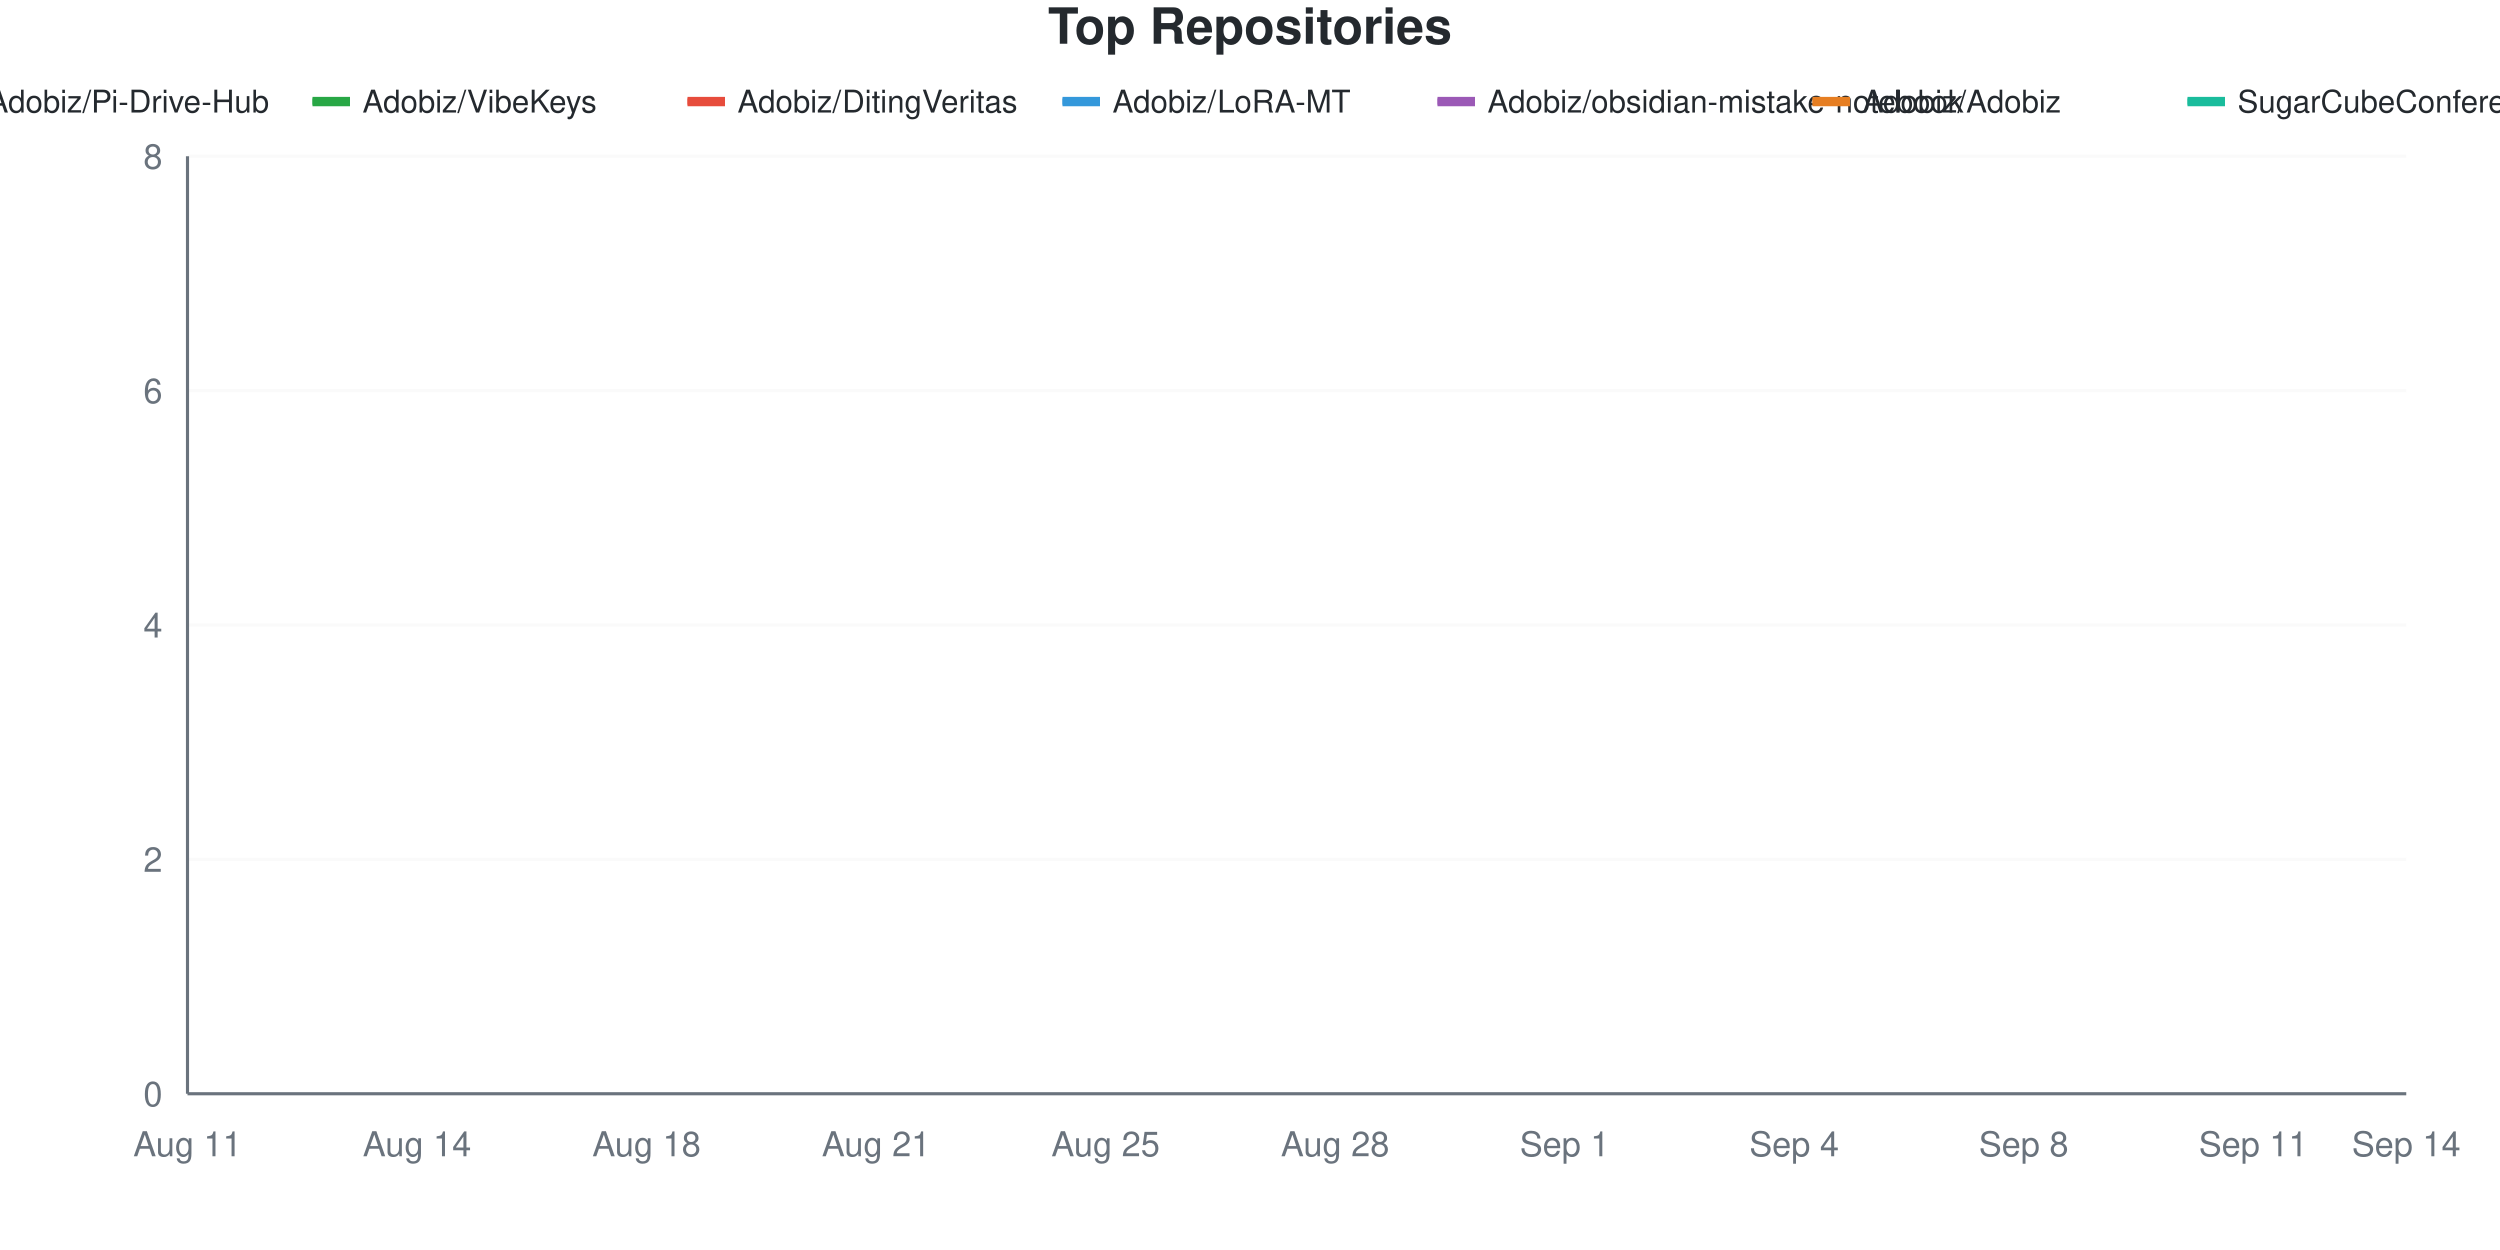
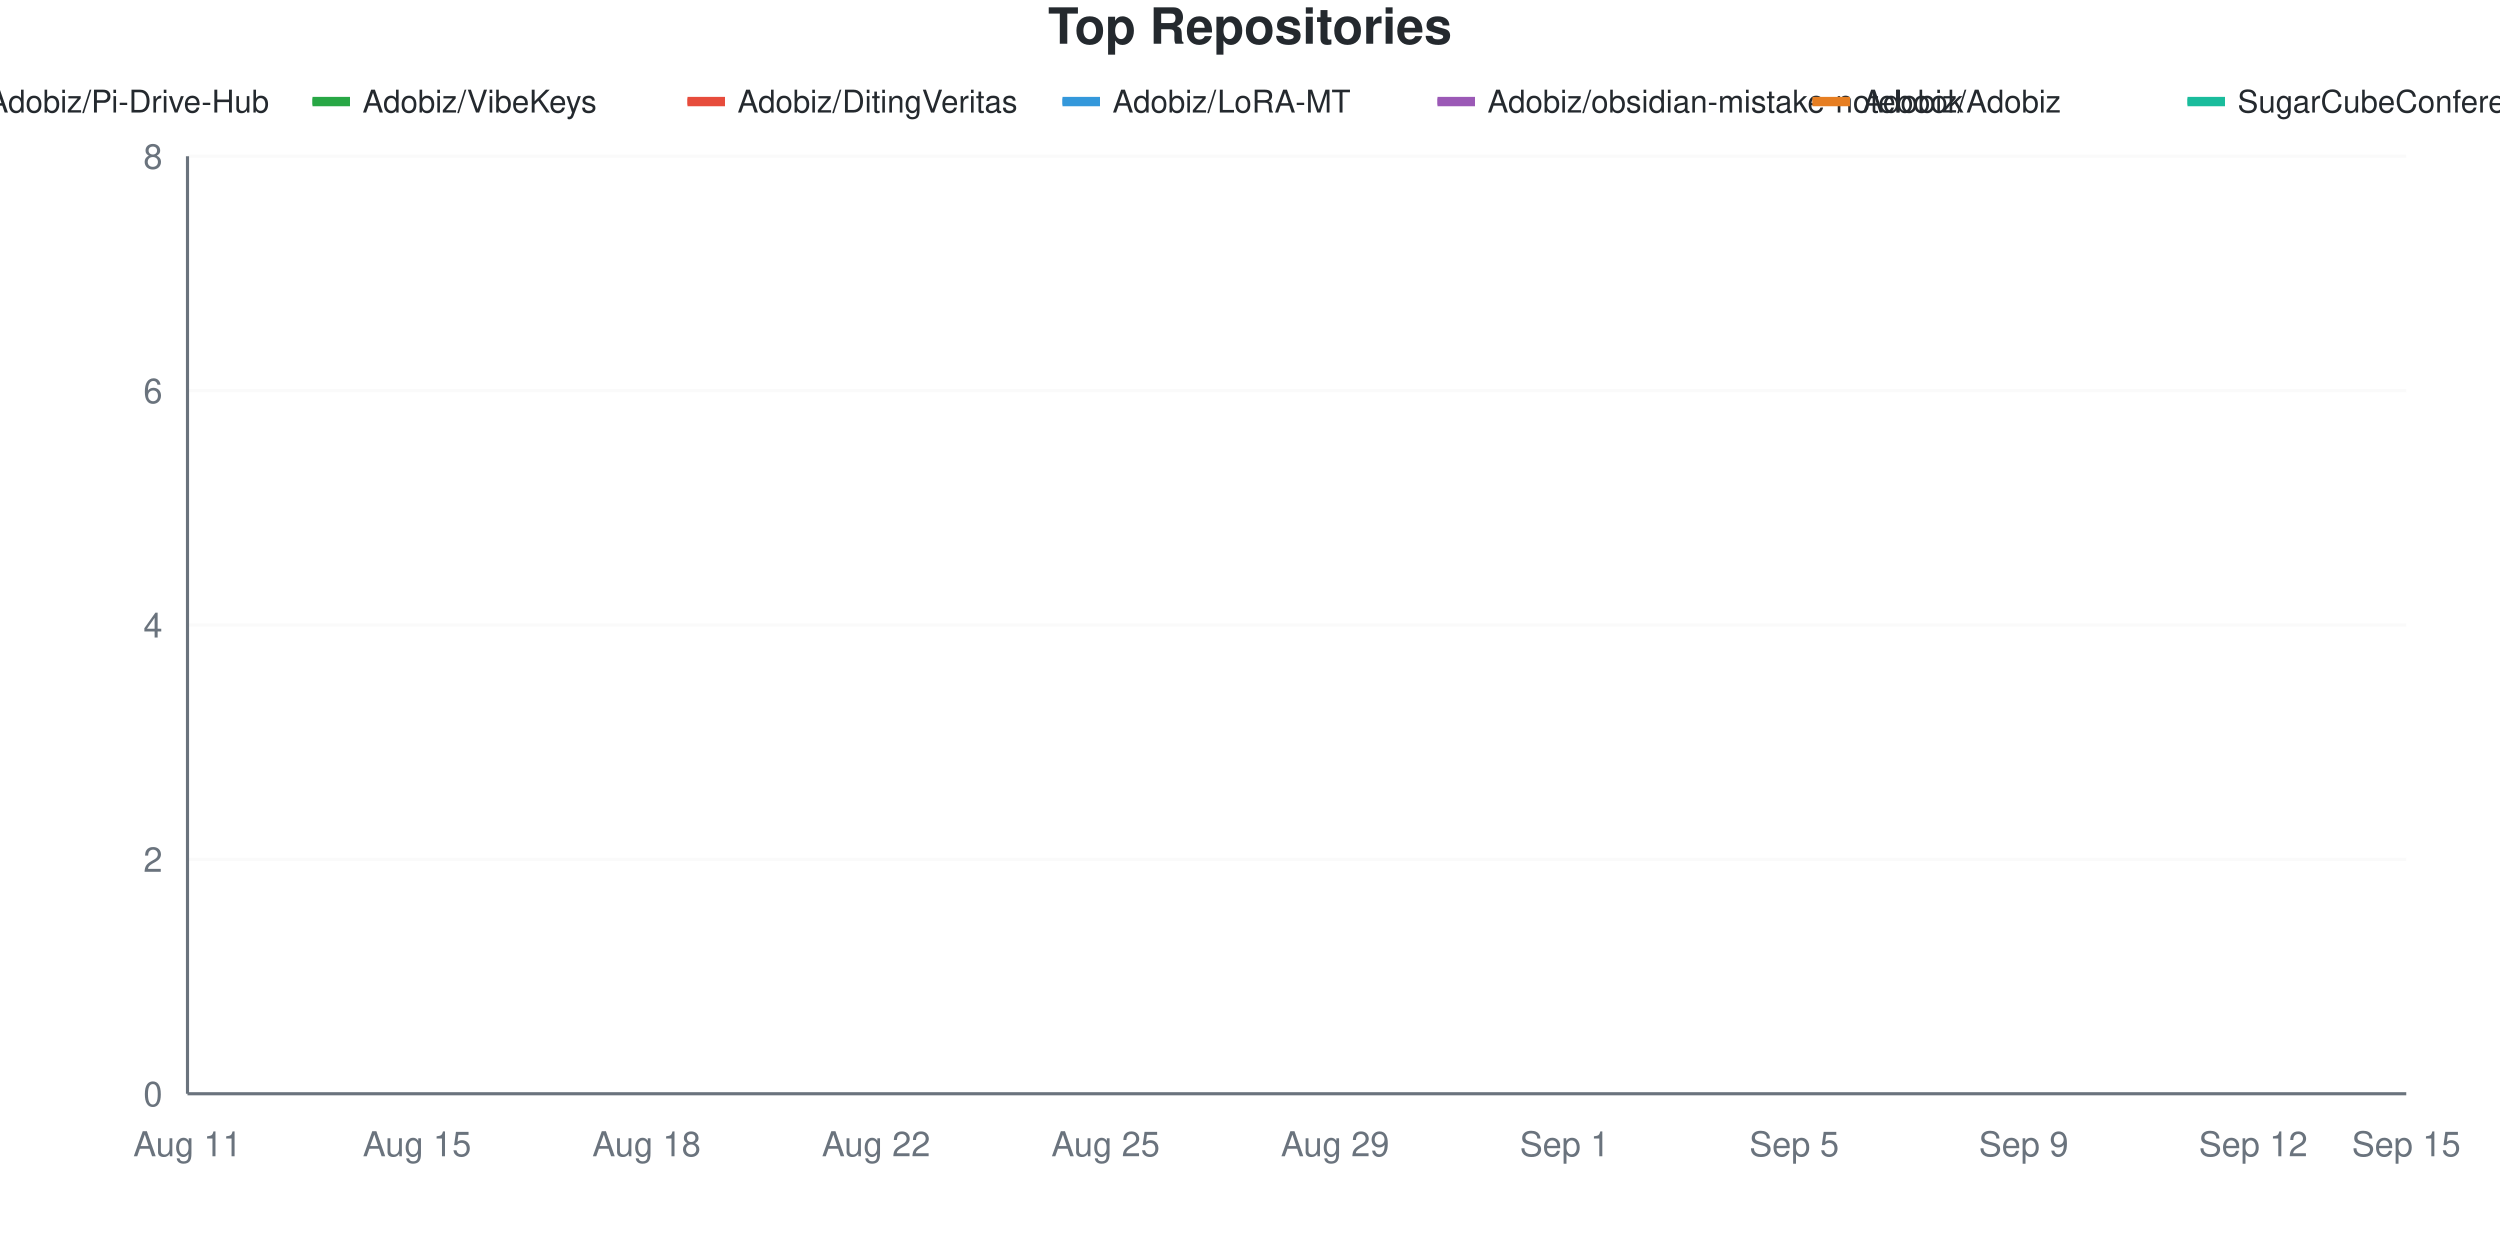
<svg xmlns="http://www.w3.org/2000/svg" viewBox="0 0 800 400" width="800" height="400">
  <style>
    @keyframes drawLine {
      to { stroke-dashoffset: 0; }
    }
    @keyframes fadeInPoint {
      from { opacity: 0; }
      to { opacity: 1; }
    }
    .data-line-0 {
      stroke-dasharray: 1287;
      stroke-dashoffset: 1287;
      animation: drawLine 2s ease-out forwards;
    }
    .data-line-1 {
      stroke-dasharray: 1065;
      stroke-dashoffset: 1065;
      animation: drawLine 2s ease-out forwards;
    }
    .data-line-2 {
      stroke-dasharray: 1065;
      stroke-dashoffset: 1065;
      animation: drawLine 2s ease-out forwards;
    }
    .data-line-3 {
      stroke-dasharray: 1065;
      stroke-dashoffset: 1065;
      animation: drawLine 2s ease-out forwards;
    }
    .data-line-4 {
      stroke-dasharray: 1065;
      stroke-dashoffset: 1065;
      animation: drawLine 2s ease-out forwards;
    }
    .data-line-5 {
      stroke-dasharray: 1065;
      stroke-dashoffset: 1065;
      animation: drawLine 2s ease-out forwards;
    }
    .data-line-6 {
      stroke-dasharray: 1065;
      stroke-dashoffset: 1065;
      animation: drawLine 2s ease-out forwards;
    }
    .data-point {
      opacity: 0;
      animation: fadeInPoint 0.5s ease-out forwards;
    }
    .chart-bg { fill: #fff; }
    .chart-text { fill: #24292e; }
    .chart-muted { fill: #6a737d; }
    .chart-grid { stroke: #eee; }
    .chart-axis { stroke: #6a737d; }
    @media (prefers-color-scheme: dark) {
      .chart-bg { fill: #0d1117; }
      .chart-text { fill: #e6edf3; }
      .chart-muted { fill: #8b949e; }
      .chart-grid { stroke: #21262d; }
      .chart-axis { stroke: #8b949e; }
    }
  </style>
  <rect width="800" height="400" class="chart-bg" />
  <text x="400" y="14" text-anchor="middle" class="chart-text" font-size="16" font-weight="bold" font-family="-apple-system, BlinkMacSystemFont, 'Segoe UI', Helvetica, Arial, sans-serif">Top Repositories</text>
  <g class="legend">
    <rect x="-20" y="31" width="12" height="3" fill="#dfb317" />
    <line x1="-20" y1="32.5" x2="-8" y2="32.5" stroke="#dfb317" stroke-width="2" />
    <text x="-4" y="36" class="chart-text" font-size="10" font-family="-apple-system, BlinkMacSystemFont, 'Segoe UI', Helvetica, Arial, sans-serif">Adobiz/Pi-Drive-Hub</text>
    <rect x="100" y="31" width="12" height="3" fill="#28a745" />
    <line x1="100" y1="32.5" x2="112" y2="32.5" stroke="#28a745" stroke-width="2" />
    <text x="116" y="36" class="chart-text" font-size="10" font-family="-apple-system, BlinkMacSystemFont, 'Segoe UI', Helvetica, Arial, sans-serif">Adobiz/VibeKeys</text>
    <rect x="220" y="31" width="12" height="3" fill="#e74c3c" />
    <line x1="220" y1="32.5" x2="232" y2="32.5" stroke="#e74c3c" stroke-width="2" />
    <text x="236" y="36" class="chart-text" font-size="10" font-family="-apple-system, BlinkMacSystemFont, 'Segoe UI', Helvetica, Arial, sans-serif">Adobiz/DitingVeritas</text>
    <rect x="340" y="31" width="12" height="3" fill="#3498db" />
    <line x1="340" y1="32.5" x2="352" y2="32.5" stroke="#3498db" stroke-width="2" />
    <text x="356" y="36" class="chart-text" font-size="10" font-family="-apple-system, BlinkMacSystemFont, 'Segoe UI', Helvetica, Arial, sans-serif">Adobiz/LoRA-MT</text>
    <rect x="460" y="31" width="12" height="3" fill="#9b59b6" />
    <line x1="460" y1="32.5" x2="472" y2="32.5" stroke="#9b59b6" stroke-width="2" />
    <text x="476" y="36" class="chart-text" font-size="10" font-family="-apple-system, BlinkMacSystemFont, 'Segoe UI', Helvetica, Arial, sans-serif">Adobiz/obsidian-mistake-notebook</text>
    <rect x="580" y="31" width="12" height="3" fill="#e67e22" />
    <line x1="580" y1="32.5" x2="592" y2="32.5" stroke="#e67e22" stroke-width="2" />
    <text x="596" y="36" class="chart-text" font-size="10" font-family="-apple-system, BlinkMacSystemFont, 'Segoe UI', Helvetica, Arial, sans-serif">Adobiz/Adobiz</text>
    <rect x="700" y="31" width="12" height="3" fill="#1abc9c" />
    <line x1="700" y1="32.5" x2="712" y2="32.5" stroke="#1abc9c" stroke-width="2" />
    <text x="716" y="36" class="chart-text" font-size="10" font-family="-apple-system, BlinkMacSystemFont, 'Segoe UI', Helvetica, Arial, sans-serif">SugarCubeConference/CiGA2026GGJ</text>
  </g>
  <g class="grid">
    <line x1="60" y1="350" x2="770" y2="350" class="chart-grid" stroke-opacity="0.3" />
    <text x="52" y="354" text-anchor="end" class="chart-muted" font-size="11" font-family="-apple-system, BlinkMacSystemFont, 'Segoe UI', Helvetica, Arial, sans-serif">0</text>
    <line x1="60" y1="275" x2="770" y2="275" class="chart-grid" stroke-opacity="0.3" />
    <text x="52" y="279" text-anchor="end" class="chart-muted" font-size="11" font-family="-apple-system, BlinkMacSystemFont, 'Segoe UI', Helvetica, Arial, sans-serif">2</text>
    <line x1="60" y1="200" x2="770" y2="200" class="chart-grid" stroke-opacity="0.3" />
    <text x="52" y="204" text-anchor="end" class="chart-muted" font-size="11" font-family="-apple-system, BlinkMacSystemFont, 'Segoe UI', Helvetica, Arial, sans-serif">4</text>
    <line x1="60" y1="125" x2="770" y2="125" class="chart-grid" stroke-opacity="0.3" />
    <text x="52" y="129" text-anchor="end" class="chart-muted" font-size="11" font-family="-apple-system, BlinkMacSystemFont, 'Segoe UI', Helvetica, Arial, sans-serif">6</text>
    <line x1="60" y1="50" x2="770" y2="50" class="chart-grid" stroke-opacity="0.3" />
    <text x="52" y="54" text-anchor="end" class="chart-muted" font-size="11" font-family="-apple-system, BlinkMacSystemFont, 'Segoe UI', Helvetica, Arial, sans-serif">8</text>
  </g>
  <g class="milestones">
    
  </g>
  <g class="x-axis">
    <text x="60" y="370" text-anchor="middle" class="chart-muted" font-size="11" font-family="-apple-system, BlinkMacSystemFont, 'Segoe UI', Helvetica, Arial, sans-serif">Aug 11</text>
-     <text x="133.448" y="370" text-anchor="middle" class="chart-muted" font-size="11" font-family="-apple-system, BlinkMacSystemFont, 'Segoe UI', Helvetica, Arial, sans-serif">Aug 14</text>
+     <text x="133.448" y="370" text-anchor="middle" class="chart-muted" font-size="11" font-family="-apple-system, BlinkMacSystemFont, 'Segoe UI', Helvetica, Arial, sans-serif">Aug 15</text>
    <text x="206.897" y="370" text-anchor="middle" class="chart-muted" font-size="11" font-family="-apple-system, BlinkMacSystemFont, 'Segoe UI', Helvetica, Arial, sans-serif">Aug 18</text>
-     <text x="280.345" y="370" text-anchor="middle" class="chart-muted" font-size="11" font-family="-apple-system, BlinkMacSystemFont, 'Segoe UI', Helvetica, Arial, sans-serif">Aug 21</text>
+     <text x="280.345" y="370" text-anchor="middle" class="chart-muted" font-size="11" font-family="-apple-system, BlinkMacSystemFont, 'Segoe UI', Helvetica, Arial, sans-serif">Aug 22</text>
    <text x="353.793" y="370" text-anchor="middle" class="chart-muted" font-size="11" font-family="-apple-system, BlinkMacSystemFont, 'Segoe UI', Helvetica, Arial, sans-serif">Aug 25</text>
-     <text x="427.241" y="370" text-anchor="middle" class="chart-muted" font-size="11" font-family="-apple-system, BlinkMacSystemFont, 'Segoe UI', Helvetica, Arial, sans-serif">Aug 28</text>
+     <text x="427.241" y="370" text-anchor="middle" class="chart-muted" font-size="11" font-family="-apple-system, BlinkMacSystemFont, 'Segoe UI', Helvetica, Arial, sans-serif">Aug 29</text>
    <text x="500.69" y="370" text-anchor="middle" class="chart-muted" font-size="11" font-family="-apple-system, BlinkMacSystemFont, 'Segoe UI', Helvetica, Arial, sans-serif">Sep 1</text>
-     <text x="574.138" y="370" text-anchor="middle" class="chart-muted" font-size="11" font-family="-apple-system, BlinkMacSystemFont, 'Segoe UI', Helvetica, Arial, sans-serif">Sep 4</text>
-     <text x="647.586" y="370" text-anchor="middle" class="chart-muted" font-size="11" font-family="-apple-system, BlinkMacSystemFont, 'Segoe UI', Helvetica, Arial, sans-serif">Sep 8</text>
-     <text x="721.034" y="370" text-anchor="middle" class="chart-muted" font-size="11" font-family="-apple-system, BlinkMacSystemFont, 'Segoe UI', Helvetica, Arial, sans-serif">Sep 11</text>
-     <text x="770" y="370" text-anchor="middle" class="chart-muted" font-size="11" font-family="-apple-system, BlinkMacSystemFont, 'Segoe UI', Helvetica, Arial, sans-serif">Sep 14</text>
+     <text x="574.138" y="370" text-anchor="middle" class="chart-muted" font-size="11" font-family="-apple-system, BlinkMacSystemFont, 'Segoe UI', Helvetica, Arial, sans-serif">Sep 5</text>
+     <text x="647.586" y="370" text-anchor="middle" class="chart-muted" font-size="11" font-family="-apple-system, BlinkMacSystemFont, 'Segoe UI', Helvetica, Arial, sans-serif">Sep 9</text>
+     <text x="721.034" y="370" text-anchor="middle" class="chart-muted" font-size="11" font-family="-apple-system, BlinkMacSystemFont, 'Segoe UI', Helvetica, Arial, sans-serif">Sep 12</text>
+     <text x="770" y="370" text-anchor="middle" class="chart-muted" font-size="11" font-family="-apple-system, BlinkMacSystemFont, 'Segoe UI', Helvetica, Arial, sans-serif">Sep 15</text>
  </g>
  <line x1="60" y1="50" x2="60" y2="350" class="chart-axis" stroke-width="1" />
  <line x1="60" y1="350" x2="770" y2="350" class="chart-axis" stroke-width="1" />
-   <path d="M60,312.5 C68.161,262.5 76.322,162.5 84.483,162.5 C92.644,162.5 100.805,162.5 108.966,162.5 C117.126,162.5 125.287,162.5 133.448,162.5 C141.609,162.5 149.77,162.5 157.931,162.5 C166.092,162.5 174.253,162.5 182.414,162.5 C190.575,162.5 198.736,162.5 206.897,162.5 C215.057,162.5 223.218,162.5 231.379,162.5 C239.54,162.5 247.701,162.5 255.862,162.5 C264.023,162.5 272.184,162.5 280.345,162.5 C288.506,162.5 296.667,162.5 304.828,162.5 C312.989,162.5 321.149,162.5 329.31,162.5 C337.471,162.5 345.632,162.5 353.793,162.5 C361.954,162.5 370.115,162.5 378.276,162.5 C386.437,162.5 394.598,162.5 402.759,162.5 C410.92,162.5 419.08,162.5 427.241,162.5 C435.402,162.5 443.563,162.5 451.724,162.5 C459.885,162.5 468.046,162.5 476.207,162.5 C484.368,162.5 492.529,162.5 500.69,162.5 C508.851,162.5 517.011,162.5 525.172,162.5 C533.333,162.5 541.494,162.5 549.655,162.5 C557.816,162.5 565.977,162.5 574.138,162.5 C582.299,162.5 590.46,162.5 598.621,162.5 C606.782,162.5 614.943,162.5 623.103,162.5 C631.264,162.5 639.425,162.5 647.586,162.5 C655.747,162.5 663.908,125 672.069,125 C680.23,125 688.391,125 696.552,125 C704.713,125 712.874,125 721.034,125 C729.195,125 737.356,125 745.517,125 C753.678,125 761.839,125 770,125" fill="none" stroke="#dfb317" stroke-width="2.5" class="data-line-0" />
+   <path d="M60,312.5 C68.161,262.5 76.322,162.5 84.483,162.5 C92.644,162.5 100.805,162.5 108.966,162.5 C117.126,162.5 125.287,162.5 133.448,162.5 C141.609,162.5 149.77,162.5 157.931,162.5 C166.092,162.5 174.253,162.5 182.414,162.5 C190.575,162.5 198.736,162.5 206.897,162.5 C215.057,162.5 223.218,162.5 231.379,162.5 C239.54,162.5 247.701,162.5 255.862,162.5 C264.023,162.5 272.184,162.5 280.345,162.5 C288.506,162.5 296.667,162.5 304.828,162.5 C312.989,162.5 321.149,162.5 329.31,162.5 C337.471,162.5 345.632,162.5 353.793,162.5 C361.954,162.5 370.115,162.5 378.276,162.5 C386.437,162.5 394.598,162.5 402.759,162.5 C410.92,162.5 419.08,162.5 427.241,162.5 C435.402,162.5 443.563,162.5 451.724,162.5 C459.885,162.5 468.046,162.5 476.207,162.5 C484.368,162.5 492.529,162.5 500.69,162.5 C508.851,162.5 517.011,162.5 525.172,162.5 C533.333,162.5 541.494,162.5 549.655,162.5 C557.816,162.5 565.977,162.5 574.138,162.5 C582.299,162.5 590.46,162.5 598.621,162.5 C606.782,162.5 614.943,162.5 623.103,162.5 C631.264,162.5 639.425,125 647.586,125 C655.747,125 663.908,125 672.069,125 C680.23,125 688.391,125 696.552,125 C704.713,125 712.874,125 721.034,125 C729.195,125 737.356,125 745.517,125 C753.678,125 761.839,125 770,125" fill="none" stroke="#dfb317" stroke-width="2.5" class="data-line-0" />
  <path d="M60,237.5 C68.161,237.5 76.322,237.5 84.483,237.5 C92.644,237.5 100.805,237.5 108.966,237.5 C117.126,237.5 125.287,237.5 133.448,237.5 C141.609,237.5 149.77,237.5 157.931,237.5 C166.092,237.5 174.253,237.5 182.414,237.5 C190.575,237.5 198.736,237.5 206.897,237.5 C215.057,237.5 223.218,237.5 231.379,237.5 C239.54,237.5 247.701,237.5 255.862,237.5 C264.023,237.5 272.184,237.5 280.345,237.5 C288.506,237.5 296.667,237.5 304.828,237.5 C312.989,237.5 321.149,237.5 329.31,237.5 C337.471,237.5 345.632,237.5 353.793,237.5 C361.954,237.5 370.115,237.5 378.276,237.5 C386.437,237.5 394.598,237.5 402.759,237.5 C410.92,237.5 419.08,237.5 427.241,237.5 C435.402,237.5 443.563,237.5 451.724,237.5 C459.885,237.5 468.046,237.5 476.207,237.5 C484.368,237.5 492.529,237.5 500.69,237.5 C508.851,237.5 517.011,237.5 525.172,237.5 C533.333,237.5 541.494,237.5 549.655,237.5 C557.816,237.5 565.977,237.5 574.138,237.5 C582.299,237.5 590.46,237.5 598.621,237.5 C606.782,237.5 614.943,237.5 623.103,237.5 C631.264,237.5 639.425,237.5 647.586,237.5 C655.747,237.5 663.908,237.5 672.069,237.5 C680.23,237.5 688.391,237.5 696.552,237.5 C704.713,237.5 712.874,237.5 721.034,237.5 C729.195,237.5 737.356,237.5 745.517,237.5 C753.678,237.5 761.839,237.5 770,237.5" fill="none" stroke="#28a745" stroke-width="2.5" class="data-line-1" />
  <path d="M60,275 C68.161,275 76.322,275 84.483,275 C92.644,275 100.805,275 108.966,275 C117.126,275 125.287,275 133.448,275 C141.609,275 149.77,275 157.931,275 C166.092,275 174.253,275 182.414,275 C190.575,275 198.736,275 206.897,275 C215.057,275 223.218,275 231.379,275 C239.54,275 247.701,275 255.862,275 C264.023,275 272.184,275 280.345,275 C288.506,275 296.667,275 304.828,275 C312.989,275 321.149,275 329.31,275 C337.471,275 345.632,275 353.793,275 C361.954,275 370.115,275 378.276,275 C386.437,275 394.598,275 402.759,275 C410.92,275 419.08,275 427.241,275 C435.402,275 443.563,275 451.724,275 C459.885,275 468.046,275 476.207,275 C484.368,275 492.529,275 500.69,275 C508.851,275 517.011,275 525.172,275 C533.333,275 541.494,275 549.655,275 C557.816,275 565.977,275 574.138,275 C582.299,275 590.46,275 598.621,275 C606.782,275 614.943,275 623.103,275 C631.264,275 639.425,275 647.586,275 C655.747,275 663.908,275 672.069,275 C680.23,275 688.391,275 696.552,275 C704.713,275 712.874,275 721.034,275 C729.195,275 737.356,275 745.517,275 C753.678,275 761.839,275 770,275" fill="none" stroke="#e74c3c" stroke-width="2.5" class="data-line-2" />
  <path d="M60,312.5 C68.161,312.5 76.322,312.5 84.483,312.5 C92.644,312.5 100.805,312.5 108.966,312.5 C117.126,312.5 125.287,312.5 133.448,312.5 C141.609,312.5 149.77,312.5 157.931,312.5 C166.092,312.5 174.253,312.5 182.414,312.5 C190.575,312.5 198.736,312.5 206.897,312.5 C215.057,312.5 223.218,312.5 231.379,312.5 C239.54,312.5 247.701,312.5 255.862,312.5 C264.023,312.5 272.184,312.5 280.345,312.5 C288.506,312.5 296.667,312.5 304.828,312.5 C312.989,312.5 321.149,312.5 329.31,312.5 C337.471,312.5 345.632,312.5 353.793,312.5 C361.954,312.5 370.115,312.5 378.276,312.5 C386.437,312.5 394.598,312.5 402.759,312.5 C410.92,312.5 419.08,312.5 427.241,312.5 C435.402,312.5 443.563,312.5 451.724,312.5 C459.885,312.5 468.046,312.5 476.207,312.5 C484.368,312.5 492.529,312.5 500.69,312.5 C508.851,312.5 517.011,312.5 525.172,312.5 C533.333,312.5 541.494,312.5 549.655,312.5 C557.816,312.5 565.977,312.5 574.138,312.5 C582.299,312.5 590.46,312.5 598.621,312.5 C606.782,312.5 614.943,312.5 623.103,312.5 C631.264,312.5 639.425,312.5 647.586,312.5 C655.747,312.5 663.908,312.5 672.069,312.5 C680.23,312.5 688.391,312.5 696.552,312.5 C704.713,312.5 712.874,312.5 721.034,312.5 C729.195,312.5 737.356,312.5 745.517,312.5 C753.678,312.5 761.839,312.5 770,312.5" fill="none" stroke="#3498db" stroke-width="2.5" class="data-line-3" />
  <path d="M60,312.5 C68.161,312.5 76.322,312.5 84.483,312.5 C92.644,312.5 100.805,312.5 108.966,312.5 C117.126,312.5 125.287,312.5 133.448,312.5 C141.609,312.5 149.77,312.5 157.931,312.5 C166.092,312.5 174.253,312.5 182.414,312.5 C190.575,312.5 198.736,312.5 206.897,312.5 C215.057,312.5 223.218,312.5 231.379,312.5 C239.54,312.5 247.701,312.5 255.862,312.5 C264.023,312.5 272.184,312.5 280.345,312.5 C288.506,312.5 296.667,312.5 304.828,312.5 C312.989,312.5 321.149,312.5 329.31,312.5 C337.471,312.5 345.632,312.5 353.793,312.5 C361.954,312.5 370.115,312.5 378.276,312.5 C386.437,312.5 394.598,312.5 402.759,312.5 C410.92,312.5 419.08,312.5 427.241,312.5 C435.402,312.5 443.563,312.5 451.724,312.5 C459.885,312.5 468.046,312.5 476.207,312.5 C484.368,312.5 492.529,312.5 500.69,312.5 C508.851,312.5 517.011,312.5 525.172,312.5 C533.333,312.5 541.494,312.5 549.655,312.5 C557.816,312.5 565.977,312.5 574.138,312.5 C582.299,312.5 590.46,312.5 598.621,312.5 C606.782,312.5 614.943,312.5 623.103,312.5 C631.264,312.5 639.425,312.5 647.586,312.5 C655.747,312.5 663.908,312.5 672.069,312.5 C680.23,312.5 688.391,312.5 696.552,312.5 C704.713,312.5 712.874,312.5 721.034,312.5 C729.195,312.5 737.356,312.5 745.517,312.5 C753.678,312.5 761.839,312.5 770,312.5" fill="none" stroke="#9b59b6" stroke-width="2.5" class="data-line-4" />
  <path d="M60,350 C68.161,350 76.322,350 84.483,350 C92.644,350 100.805,350 108.966,350 C117.126,350 125.287,350 133.448,350 C141.609,350 149.77,350 157.931,350 C166.092,350 174.253,350 182.414,350 C190.575,350 198.736,350 206.897,350 C215.057,350 223.218,350 231.379,350 C239.54,350 247.701,350 255.862,350 C264.023,350 272.184,350 280.345,350 C288.506,350 296.667,350 304.828,350 C312.989,350 321.149,350 329.31,350 C337.471,350 345.632,350 353.793,350 C361.954,350 370.115,350 378.276,350 C386.437,350 394.598,350 402.759,350 C410.92,350 419.08,350 427.241,350 C435.402,350 443.563,350 451.724,350 C459.885,350 468.046,350 476.207,350 C484.368,350 492.529,350 500.69,350 C508.851,350 517.011,350 525.172,350 C533.333,350 541.494,350 549.655,350 C557.816,350 565.977,350 574.138,350 C582.299,350 590.46,350 598.621,350 C606.782,350 614.943,350 623.103,350 C631.264,350 639.425,350 647.586,350 C655.747,350 663.908,350 672.069,350 C680.23,350 688.391,350 696.552,350 C704.713,350 712.874,350 721.034,350 C729.195,350 737.356,350 745.517,350 C753.678,350 761.839,350 770,350" fill="none" stroke="#e67e22" stroke-width="2.5" class="data-line-5" />
  <path d="M60,350 C68.161,350 76.322,350 84.483,350 C92.644,350 100.805,350 108.966,350 C117.126,350 125.287,350 133.448,350 C141.609,350 149.77,350 157.931,350 C166.092,350 174.253,350 182.414,350 C190.575,350 198.736,350 206.897,350 C215.057,350 223.218,350 231.379,350 C239.54,350 247.701,350 255.862,350 C264.023,350 272.184,350 280.345,350 C288.506,350 296.667,350 304.828,350 C312.989,350 321.149,350 329.31,350 C337.471,350 345.632,350 353.793,350 C361.954,350 370.115,350 378.276,350 C386.437,350 394.598,350 402.759,350 C410.92,350 419.08,350 427.241,350 C435.402,350 443.563,350 451.724,350 C459.885,350 468.046,350 476.207,350 C484.368,350 492.529,350 500.69,350 C508.851,350 517.011,350 525.172,350 C533.333,350 541.494,350 549.655,350 C557.816,350 565.977,350 574.138,350 C582.299,350 590.46,350 598.621,350 C606.782,350 614.943,350 623.103,350 C631.264,350 639.425,350 647.586,350 C655.747,350 663.908,350 672.069,350 C680.23,350 688.391,350 696.552,350 C704.713,350 712.874,350 721.034,350 C729.195,350 737.356,350 745.517,350 C753.678,350 761.839,350 770,350" fill="none" stroke="#1abc9c" stroke-width="2.5" class="data-line-6" />
  <g class="points">
    <circle cx="60" cy="312.5" r="4" fill="#dfb317" class="data-point" style="animation-delay: 1.50s" />
    <circle cx="84.483" cy="162.5" r="4" fill="#dfb317" class="data-point" style="animation-delay: 1.55s" />
    <circle cx="108.966" cy="162.5" r="4" fill="#dfb317" class="data-point" style="animation-delay: 1.60s" />
    <circle cx="133.448" cy="162.5" r="4" fill="#dfb317" class="data-point" style="animation-delay: 1.65s" />
    <circle cx="157.931" cy="162.5" r="4" fill="#dfb317" class="data-point" style="animation-delay: 1.70s" />
    <circle cx="182.414" cy="162.5" r="4" fill="#dfb317" class="data-point" style="animation-delay: 1.75s" />
    <circle cx="206.897" cy="162.5" r="4" fill="#dfb317" class="data-point" style="animation-delay: 1.80s" />
    <circle cx="231.379" cy="162.5" r="4" fill="#dfb317" class="data-point" style="animation-delay: 1.85s" />
    <circle cx="255.862" cy="162.5" r="4" fill="#dfb317" class="data-point" style="animation-delay: 1.90s" />
    <circle cx="280.345" cy="162.5" r="4" fill="#dfb317" class="data-point" style="animation-delay: 1.95s" />
    <circle cx="304.828" cy="162.5" r="4" fill="#dfb317" class="data-point" style="animation-delay: 2.00s" />
    <circle cx="329.31" cy="162.5" r="4" fill="#dfb317" class="data-point" style="animation-delay: 2.05s" />
    <circle cx="353.793" cy="162.5" r="4" fill="#dfb317" class="data-point" style="animation-delay: 2.10s" />
    <circle cx="378.276" cy="162.5" r="4" fill="#dfb317" class="data-point" style="animation-delay: 2.15s" />
    <circle cx="402.759" cy="162.5" r="4" fill="#dfb317" class="data-point" style="animation-delay: 2.20s" />
    <circle cx="427.241" cy="162.5" r="4" fill="#dfb317" class="data-point" style="animation-delay: 2.25s" />
    <circle cx="451.724" cy="162.5" r="4" fill="#dfb317" class="data-point" style="animation-delay: 2.30s" />
    <circle cx="476.207" cy="162.5" r="4" fill="#dfb317" class="data-point" style="animation-delay: 2.35s" />
    <circle cx="500.69" cy="162.5" r="4" fill="#dfb317" class="data-point" style="animation-delay: 2.40s" />
    <circle cx="525.172" cy="162.5" r="4" fill="#dfb317" class="data-point" style="animation-delay: 2.45s" />
    <circle cx="549.655" cy="162.5" r="4" fill="#dfb317" class="data-point" style="animation-delay: 2.50s" />
    <circle cx="574.138" cy="162.5" r="4" fill="#dfb317" class="data-point" style="animation-delay: 2.55s" />
    <circle cx="598.621" cy="162.5" r="4" fill="#dfb317" class="data-point" style="animation-delay: 2.60s" />
    <circle cx="623.103" cy="162.5" r="4" fill="#dfb317" class="data-point" style="animation-delay: 2.65s" />
-     <circle cx="647.586" cy="162.5" r="4" fill="#dfb317" class="data-point" style="animation-delay: 2.70s" />
+     <circle cx="647.586" cy="125" r="4" fill="#dfb317" class="data-point" style="animation-delay: 2.70s" />
    <circle cx="672.069" cy="125" r="4" fill="#dfb317" class="data-point" style="animation-delay: 2.75s" />
    <circle cx="696.552" cy="125" r="4" fill="#dfb317" class="data-point" style="animation-delay: 2.80s" />
    <circle cx="721.034" cy="125" r="4" fill="#dfb317" class="data-point" style="animation-delay: 2.85s" />
    <circle cx="745.517" cy="125" r="4" fill="#dfb317" class="data-point" style="animation-delay: 2.90s" />
    <circle cx="770" cy="125" r="4" fill="#dfb317" class="data-point" style="animation-delay: 2.95s" />
    <circle cx="60" cy="237.5" r="4" fill="#28a745" class="data-point" style="animation-delay: 1.50s" />
    <circle cx="84.483" cy="237.5" r="4" fill="#28a745" class="data-point" style="animation-delay: 1.55s" />
    <circle cx="108.966" cy="237.5" r="4" fill="#28a745" class="data-point" style="animation-delay: 1.60s" />
    <circle cx="133.448" cy="237.5" r="4" fill="#28a745" class="data-point" style="animation-delay: 1.65s" />
    <circle cx="157.931" cy="237.5" r="4" fill="#28a745" class="data-point" style="animation-delay: 1.70s" />
    <circle cx="182.414" cy="237.5" r="4" fill="#28a745" class="data-point" style="animation-delay: 1.75s" />
    <circle cx="206.897" cy="237.5" r="4" fill="#28a745" class="data-point" style="animation-delay: 1.80s" />
    <circle cx="231.379" cy="237.5" r="4" fill="#28a745" class="data-point" style="animation-delay: 1.85s" />
    <circle cx="255.862" cy="237.5" r="4" fill="#28a745" class="data-point" style="animation-delay: 1.90s" />
    <circle cx="280.345" cy="237.5" r="4" fill="#28a745" class="data-point" style="animation-delay: 1.95s" />
    <circle cx="304.828" cy="237.5" r="4" fill="#28a745" class="data-point" style="animation-delay: 2.00s" />
    <circle cx="329.31" cy="237.5" r="4" fill="#28a745" class="data-point" style="animation-delay: 2.05s" />
    <circle cx="353.793" cy="237.5" r="4" fill="#28a745" class="data-point" style="animation-delay: 2.10s" />
    <circle cx="378.276" cy="237.5" r="4" fill="#28a745" class="data-point" style="animation-delay: 2.15s" />
    <circle cx="402.759" cy="237.5" r="4" fill="#28a745" class="data-point" style="animation-delay: 2.20s" />
    <circle cx="427.241" cy="237.5" r="4" fill="#28a745" class="data-point" style="animation-delay: 2.25s" />
    <circle cx="451.724" cy="237.5" r="4" fill="#28a745" class="data-point" style="animation-delay: 2.30s" />
    <circle cx="476.207" cy="237.5" r="4" fill="#28a745" class="data-point" style="animation-delay: 2.35s" />
    <circle cx="500.69" cy="237.5" r="4" fill="#28a745" class="data-point" style="animation-delay: 2.40s" />
    <circle cx="525.172" cy="237.5" r="4" fill="#28a745" class="data-point" style="animation-delay: 2.45s" />
    <circle cx="549.655" cy="237.5" r="4" fill="#28a745" class="data-point" style="animation-delay: 2.50s" />
    <circle cx="574.138" cy="237.5" r="4" fill="#28a745" class="data-point" style="animation-delay: 2.55s" />
    <circle cx="598.621" cy="237.5" r="4" fill="#28a745" class="data-point" style="animation-delay: 2.60s" />
    <circle cx="623.103" cy="237.5" r="4" fill="#28a745" class="data-point" style="animation-delay: 2.65s" />
    <circle cx="647.586" cy="237.5" r="4" fill="#28a745" class="data-point" style="animation-delay: 2.70s" />
    <circle cx="672.069" cy="237.5" r="4" fill="#28a745" class="data-point" style="animation-delay: 2.75s" />
    <circle cx="696.552" cy="237.5" r="4" fill="#28a745" class="data-point" style="animation-delay: 2.80s" />
    <circle cx="721.034" cy="237.5" r="4" fill="#28a745" class="data-point" style="animation-delay: 2.85s" />
    <circle cx="745.517" cy="237.5" r="4" fill="#28a745" class="data-point" style="animation-delay: 2.90s" />
    <circle cx="770" cy="237.5" r="4" fill="#28a745" class="data-point" style="animation-delay: 2.95s" />
    <circle cx="60" cy="275" r="4" fill="#e74c3c" class="data-point" style="animation-delay: 1.50s" />
    <circle cx="84.483" cy="275" r="4" fill="#e74c3c" class="data-point" style="animation-delay: 1.55s" />
    <circle cx="108.966" cy="275" r="4" fill="#e74c3c" class="data-point" style="animation-delay: 1.60s" />
    <circle cx="133.448" cy="275" r="4" fill="#e74c3c" class="data-point" style="animation-delay: 1.65s" />
    <circle cx="157.931" cy="275" r="4" fill="#e74c3c" class="data-point" style="animation-delay: 1.70s" />
    <circle cx="182.414" cy="275" r="4" fill="#e74c3c" class="data-point" style="animation-delay: 1.75s" />
    <circle cx="206.897" cy="275" r="4" fill="#e74c3c" class="data-point" style="animation-delay: 1.80s" />
    <circle cx="231.379" cy="275" r="4" fill="#e74c3c" class="data-point" style="animation-delay: 1.85s" />
    <circle cx="255.862" cy="275" r="4" fill="#e74c3c" class="data-point" style="animation-delay: 1.90s" />
    <circle cx="280.345" cy="275" r="4" fill="#e74c3c" class="data-point" style="animation-delay: 1.95s" />
    <circle cx="304.828" cy="275" r="4" fill="#e74c3c" class="data-point" style="animation-delay: 2.00s" />
    <circle cx="329.31" cy="275" r="4" fill="#e74c3c" class="data-point" style="animation-delay: 2.05s" />
    <circle cx="353.793" cy="275" r="4" fill="#e74c3c" class="data-point" style="animation-delay: 2.10s" />
    <circle cx="378.276" cy="275" r="4" fill="#e74c3c" class="data-point" style="animation-delay: 2.15s" />
    <circle cx="402.759" cy="275" r="4" fill="#e74c3c" class="data-point" style="animation-delay: 2.20s" />
    <circle cx="427.241" cy="275" r="4" fill="#e74c3c" class="data-point" style="animation-delay: 2.25s" />
    <circle cx="451.724" cy="275" r="4" fill="#e74c3c" class="data-point" style="animation-delay: 2.30s" />
    <circle cx="476.207" cy="275" r="4" fill="#e74c3c" class="data-point" style="animation-delay: 2.35s" />
    <circle cx="500.69" cy="275" r="4" fill="#e74c3c" class="data-point" style="animation-delay: 2.40s" />
    <circle cx="525.172" cy="275" r="4" fill="#e74c3c" class="data-point" style="animation-delay: 2.45s" />
    <circle cx="549.655" cy="275" r="4" fill="#e74c3c" class="data-point" style="animation-delay: 2.50s" />
    <circle cx="574.138" cy="275" r="4" fill="#e74c3c" class="data-point" style="animation-delay: 2.55s" />
    <circle cx="598.621" cy="275" r="4" fill="#e74c3c" class="data-point" style="animation-delay: 2.60s" />
    <circle cx="623.103" cy="275" r="4" fill="#e74c3c" class="data-point" style="animation-delay: 2.65s" />
    <circle cx="647.586" cy="275" r="4" fill="#e74c3c" class="data-point" style="animation-delay: 2.70s" />
    <circle cx="672.069" cy="275" r="4" fill="#e74c3c" class="data-point" style="animation-delay: 2.75s" />
    <circle cx="696.552" cy="275" r="4" fill="#e74c3c" class="data-point" style="animation-delay: 2.80s" />
    <circle cx="721.034" cy="275" r="4" fill="#e74c3c" class="data-point" style="animation-delay: 2.85s" />
    <circle cx="745.517" cy="275" r="4" fill="#e74c3c" class="data-point" style="animation-delay: 2.90s" />
    <circle cx="770" cy="275" r="4" fill="#e74c3c" class="data-point" style="animation-delay: 2.95s" />
    <circle cx="60" cy="312.5" r="4" fill="#3498db" class="data-point" style="animation-delay: 1.50s" />
    <circle cx="84.483" cy="312.5" r="4" fill="#3498db" class="data-point" style="animation-delay: 1.55s" />
    <circle cx="108.966" cy="312.5" r="4" fill="#3498db" class="data-point" style="animation-delay: 1.60s" />
    <circle cx="133.448" cy="312.5" r="4" fill="#3498db" class="data-point" style="animation-delay: 1.65s" />
    <circle cx="157.931" cy="312.5" r="4" fill="#3498db" class="data-point" style="animation-delay: 1.70s" />
    <circle cx="182.414" cy="312.5" r="4" fill="#3498db" class="data-point" style="animation-delay: 1.75s" />
    <circle cx="206.897" cy="312.5" r="4" fill="#3498db" class="data-point" style="animation-delay: 1.80s" />
    <circle cx="231.379" cy="312.5" r="4" fill="#3498db" class="data-point" style="animation-delay: 1.85s" />
    <circle cx="255.862" cy="312.5" r="4" fill="#3498db" class="data-point" style="animation-delay: 1.90s" />
    <circle cx="280.345" cy="312.5" r="4" fill="#3498db" class="data-point" style="animation-delay: 1.95s" />
    <circle cx="304.828" cy="312.5" r="4" fill="#3498db" class="data-point" style="animation-delay: 2.00s" />
    <circle cx="329.31" cy="312.5" r="4" fill="#3498db" class="data-point" style="animation-delay: 2.05s" />
    <circle cx="353.793" cy="312.5" r="4" fill="#3498db" class="data-point" style="animation-delay: 2.10s" />
    <circle cx="378.276" cy="312.5" r="4" fill="#3498db" class="data-point" style="animation-delay: 2.15s" />
    <circle cx="402.759" cy="312.5" r="4" fill="#3498db" class="data-point" style="animation-delay: 2.20s" />
    <circle cx="427.241" cy="312.5" r="4" fill="#3498db" class="data-point" style="animation-delay: 2.25s" />
    <circle cx="451.724" cy="312.5" r="4" fill="#3498db" class="data-point" style="animation-delay: 2.30s" />
    <circle cx="476.207" cy="312.5" r="4" fill="#3498db" class="data-point" style="animation-delay: 2.35s" />
    <circle cx="500.69" cy="312.5" r="4" fill="#3498db" class="data-point" style="animation-delay: 2.40s" />
    <circle cx="525.172" cy="312.5" r="4" fill="#3498db" class="data-point" style="animation-delay: 2.45s" />
    <circle cx="549.655" cy="312.5" r="4" fill="#3498db" class="data-point" style="animation-delay: 2.50s" />
    <circle cx="574.138" cy="312.5" r="4" fill="#3498db" class="data-point" style="animation-delay: 2.55s" />
    <circle cx="598.621" cy="312.5" r="4" fill="#3498db" class="data-point" style="animation-delay: 2.60s" />
    <circle cx="623.103" cy="312.5" r="4" fill="#3498db" class="data-point" style="animation-delay: 2.65s" />
    <circle cx="647.586" cy="312.5" r="4" fill="#3498db" class="data-point" style="animation-delay: 2.70s" />
    <circle cx="672.069" cy="312.5" r="4" fill="#3498db" class="data-point" style="animation-delay: 2.75s" />
    <circle cx="696.552" cy="312.5" r="4" fill="#3498db" class="data-point" style="animation-delay: 2.80s" />
    <circle cx="721.034" cy="312.5" r="4" fill="#3498db" class="data-point" style="animation-delay: 2.85s" />
    <circle cx="745.517" cy="312.5" r="4" fill="#3498db" class="data-point" style="animation-delay: 2.90s" />
    <circle cx="770" cy="312.5" r="4" fill="#3498db" class="data-point" style="animation-delay: 2.95s" />
    <circle cx="60" cy="312.5" r="4" fill="#9b59b6" class="data-point" style="animation-delay: 1.50s" />
    <circle cx="84.483" cy="312.5" r="4" fill="#9b59b6" class="data-point" style="animation-delay: 1.55s" />
    <circle cx="108.966" cy="312.5" r="4" fill="#9b59b6" class="data-point" style="animation-delay: 1.60s" />
    <circle cx="133.448" cy="312.5" r="4" fill="#9b59b6" class="data-point" style="animation-delay: 1.65s" />
    <circle cx="157.931" cy="312.5" r="4" fill="#9b59b6" class="data-point" style="animation-delay: 1.70s" />
    <circle cx="182.414" cy="312.5" r="4" fill="#9b59b6" class="data-point" style="animation-delay: 1.75s" />
    <circle cx="206.897" cy="312.5" r="4" fill="#9b59b6" class="data-point" style="animation-delay: 1.80s" />
    <circle cx="231.379" cy="312.5" r="4" fill="#9b59b6" class="data-point" style="animation-delay: 1.85s" />
    <circle cx="255.862" cy="312.5" r="4" fill="#9b59b6" class="data-point" style="animation-delay: 1.90s" />
    <circle cx="280.345" cy="312.5" r="4" fill="#9b59b6" class="data-point" style="animation-delay: 1.95s" />
    <circle cx="304.828" cy="312.5" r="4" fill="#9b59b6" class="data-point" style="animation-delay: 2.00s" />
    <circle cx="329.31" cy="312.5" r="4" fill="#9b59b6" class="data-point" style="animation-delay: 2.05s" />
    <circle cx="353.793" cy="312.5" r="4" fill="#9b59b6" class="data-point" style="animation-delay: 2.10s" />
    <circle cx="378.276" cy="312.5" r="4" fill="#9b59b6" class="data-point" style="animation-delay: 2.15s" />
    <circle cx="402.759" cy="312.5" r="4" fill="#9b59b6" class="data-point" style="animation-delay: 2.20s" />
    <circle cx="427.241" cy="312.5" r="4" fill="#9b59b6" class="data-point" style="animation-delay: 2.25s" />
    <circle cx="451.724" cy="312.5" r="4" fill="#9b59b6" class="data-point" style="animation-delay: 2.30s" />
    <circle cx="476.207" cy="312.5" r="4" fill="#9b59b6" class="data-point" style="animation-delay: 2.35s" />
    <circle cx="500.69" cy="312.5" r="4" fill="#9b59b6" class="data-point" style="animation-delay: 2.40s" />
    <circle cx="525.172" cy="312.5" r="4" fill="#9b59b6" class="data-point" style="animation-delay: 2.45s" />
    <circle cx="549.655" cy="312.5" r="4" fill="#9b59b6" class="data-point" style="animation-delay: 2.50s" />
    <circle cx="574.138" cy="312.5" r="4" fill="#9b59b6" class="data-point" style="animation-delay: 2.55s" />
    <circle cx="598.621" cy="312.5" r="4" fill="#9b59b6" class="data-point" style="animation-delay: 2.60s" />
    <circle cx="623.103" cy="312.5" r="4" fill="#9b59b6" class="data-point" style="animation-delay: 2.65s" />
    <circle cx="647.586" cy="312.5" r="4" fill="#9b59b6" class="data-point" style="animation-delay: 2.70s" />
    <circle cx="672.069" cy="312.5" r="4" fill="#9b59b6" class="data-point" style="animation-delay: 2.75s" />
    <circle cx="696.552" cy="312.5" r="4" fill="#9b59b6" class="data-point" style="animation-delay: 2.80s" />
    <circle cx="721.034" cy="312.5" r="4" fill="#9b59b6" class="data-point" style="animation-delay: 2.85s" />
    <circle cx="745.517" cy="312.5" r="4" fill="#9b59b6" class="data-point" style="animation-delay: 2.90s" />
    <circle cx="770" cy="312.5" r="4" fill="#9b59b6" class="data-point" style="animation-delay: 2.95s" />
    <circle cx="60" cy="350" r="4" fill="#e67e22" class="data-point" style="animation-delay: 1.50s" />
    <circle cx="84.483" cy="350" r="4" fill="#e67e22" class="data-point" style="animation-delay: 1.55s" />
    <circle cx="108.966" cy="350" r="4" fill="#e67e22" class="data-point" style="animation-delay: 1.60s" />
    <circle cx="133.448" cy="350" r="4" fill="#e67e22" class="data-point" style="animation-delay: 1.65s" />
    <circle cx="157.931" cy="350" r="4" fill="#e67e22" class="data-point" style="animation-delay: 1.70s" />
    <circle cx="182.414" cy="350" r="4" fill="#e67e22" class="data-point" style="animation-delay: 1.75s" />
    <circle cx="206.897" cy="350" r="4" fill="#e67e22" class="data-point" style="animation-delay: 1.80s" />
    <circle cx="231.379" cy="350" r="4" fill="#e67e22" class="data-point" style="animation-delay: 1.85s" />
    <circle cx="255.862" cy="350" r="4" fill="#e67e22" class="data-point" style="animation-delay: 1.90s" />
    <circle cx="280.345" cy="350" r="4" fill="#e67e22" class="data-point" style="animation-delay: 1.95s" />
    <circle cx="304.828" cy="350" r="4" fill="#e67e22" class="data-point" style="animation-delay: 2.00s" />
    <circle cx="329.31" cy="350" r="4" fill="#e67e22" class="data-point" style="animation-delay: 2.05s" />
    <circle cx="353.793" cy="350" r="4" fill="#e67e22" class="data-point" style="animation-delay: 2.10s" />
    <circle cx="378.276" cy="350" r="4" fill="#e67e22" class="data-point" style="animation-delay: 2.15s" />
    <circle cx="402.759" cy="350" r="4" fill="#e67e22" class="data-point" style="animation-delay: 2.20s" />
    <circle cx="427.241" cy="350" r="4" fill="#e67e22" class="data-point" style="animation-delay: 2.25s" />
    <circle cx="451.724" cy="350" r="4" fill="#e67e22" class="data-point" style="animation-delay: 2.30s" />
    <circle cx="476.207" cy="350" r="4" fill="#e67e22" class="data-point" style="animation-delay: 2.35s" />
    <circle cx="500.69" cy="350" r="4" fill="#e67e22" class="data-point" style="animation-delay: 2.40s" />
    <circle cx="525.172" cy="350" r="4" fill="#e67e22" class="data-point" style="animation-delay: 2.45s" />
    <circle cx="549.655" cy="350" r="4" fill="#e67e22" class="data-point" style="animation-delay: 2.50s" />
    <circle cx="574.138" cy="350" r="4" fill="#e67e22" class="data-point" style="animation-delay: 2.55s" />
    <circle cx="598.621" cy="350" r="4" fill="#e67e22" class="data-point" style="animation-delay: 2.60s" />
    <circle cx="623.103" cy="350" r="4" fill="#e67e22" class="data-point" style="animation-delay: 2.65s" />
    <circle cx="647.586" cy="350" r="4" fill="#e67e22" class="data-point" style="animation-delay: 2.70s" />
    <circle cx="672.069" cy="350" r="4" fill="#e67e22" class="data-point" style="animation-delay: 2.75s" />
    <circle cx="696.552" cy="350" r="4" fill="#e67e22" class="data-point" style="animation-delay: 2.80s" />
    <circle cx="721.034" cy="350" r="4" fill="#e67e22" class="data-point" style="animation-delay: 2.85s" />
    <circle cx="745.517" cy="350" r="4" fill="#e67e22" class="data-point" style="animation-delay: 2.90s" />
    <circle cx="770" cy="350" r="4" fill="#e67e22" class="data-point" style="animation-delay: 2.95s" />
    <circle cx="60" cy="350" r="4" fill="#1abc9c" class="data-point" style="animation-delay: 1.50s" />
    <circle cx="84.483" cy="350" r="4" fill="#1abc9c" class="data-point" style="animation-delay: 1.55s" />
    <circle cx="108.966" cy="350" r="4" fill="#1abc9c" class="data-point" style="animation-delay: 1.60s" />
    <circle cx="133.448" cy="350" r="4" fill="#1abc9c" class="data-point" style="animation-delay: 1.65s" />
    <circle cx="157.931" cy="350" r="4" fill="#1abc9c" class="data-point" style="animation-delay: 1.70s" />
    <circle cx="182.414" cy="350" r="4" fill="#1abc9c" class="data-point" style="animation-delay: 1.75s" />
    <circle cx="206.897" cy="350" r="4" fill="#1abc9c" class="data-point" style="animation-delay: 1.80s" />
    <circle cx="231.379" cy="350" r="4" fill="#1abc9c" class="data-point" style="animation-delay: 1.85s" />
    <circle cx="255.862" cy="350" r="4" fill="#1abc9c" class="data-point" style="animation-delay: 1.90s" />
    <circle cx="280.345" cy="350" r="4" fill="#1abc9c" class="data-point" style="animation-delay: 1.95s" />
    <circle cx="304.828" cy="350" r="4" fill="#1abc9c" class="data-point" style="animation-delay: 2.00s" />
    <circle cx="329.31" cy="350" r="4" fill="#1abc9c" class="data-point" style="animation-delay: 2.05s" />
    <circle cx="353.793" cy="350" r="4" fill="#1abc9c" class="data-point" style="animation-delay: 2.10s" />
    <circle cx="378.276" cy="350" r="4" fill="#1abc9c" class="data-point" style="animation-delay: 2.15s" />
    <circle cx="402.759" cy="350" r="4" fill="#1abc9c" class="data-point" style="animation-delay: 2.20s" />
    <circle cx="427.241" cy="350" r="4" fill="#1abc9c" class="data-point" style="animation-delay: 2.25s" />
    <circle cx="451.724" cy="350" r="4" fill="#1abc9c" class="data-point" style="animation-delay: 2.30s" />
    <circle cx="476.207" cy="350" r="4" fill="#1abc9c" class="data-point" style="animation-delay: 2.35s" />
    <circle cx="500.69" cy="350" r="4" fill="#1abc9c" class="data-point" style="animation-delay: 2.40s" />
    <circle cx="525.172" cy="350" r="4" fill="#1abc9c" class="data-point" style="animation-delay: 2.45s" />
    <circle cx="549.655" cy="350" r="4" fill="#1abc9c" class="data-point" style="animation-delay: 2.50s" />
    <circle cx="574.138" cy="350" r="4" fill="#1abc9c" class="data-point" style="animation-delay: 2.55s" />
    <circle cx="598.621" cy="350" r="4" fill="#1abc9c" class="data-point" style="animation-delay: 2.60s" />
    <circle cx="623.103" cy="350" r="4" fill="#1abc9c" class="data-point" style="animation-delay: 2.65s" />
    <circle cx="647.586" cy="350" r="4" fill="#1abc9c" class="data-point" style="animation-delay: 2.70s" />
    <circle cx="672.069" cy="350" r="4" fill="#1abc9c" class="data-point" style="animation-delay: 2.75s" />
    <circle cx="696.552" cy="350" r="4" fill="#1abc9c" class="data-point" style="animation-delay: 2.80s" />
    <circle cx="721.034" cy="350" r="4" fill="#1abc9c" class="data-point" style="animation-delay: 2.85s" />
    <circle cx="745.517" cy="350" r="4" fill="#1abc9c" class="data-point" style="animation-delay: 2.90s" />
    <circle cx="770" cy="350" r="4" fill="#1abc9c" class="data-point" style="animation-delay: 2.95s" />
  </g>
</svg>
